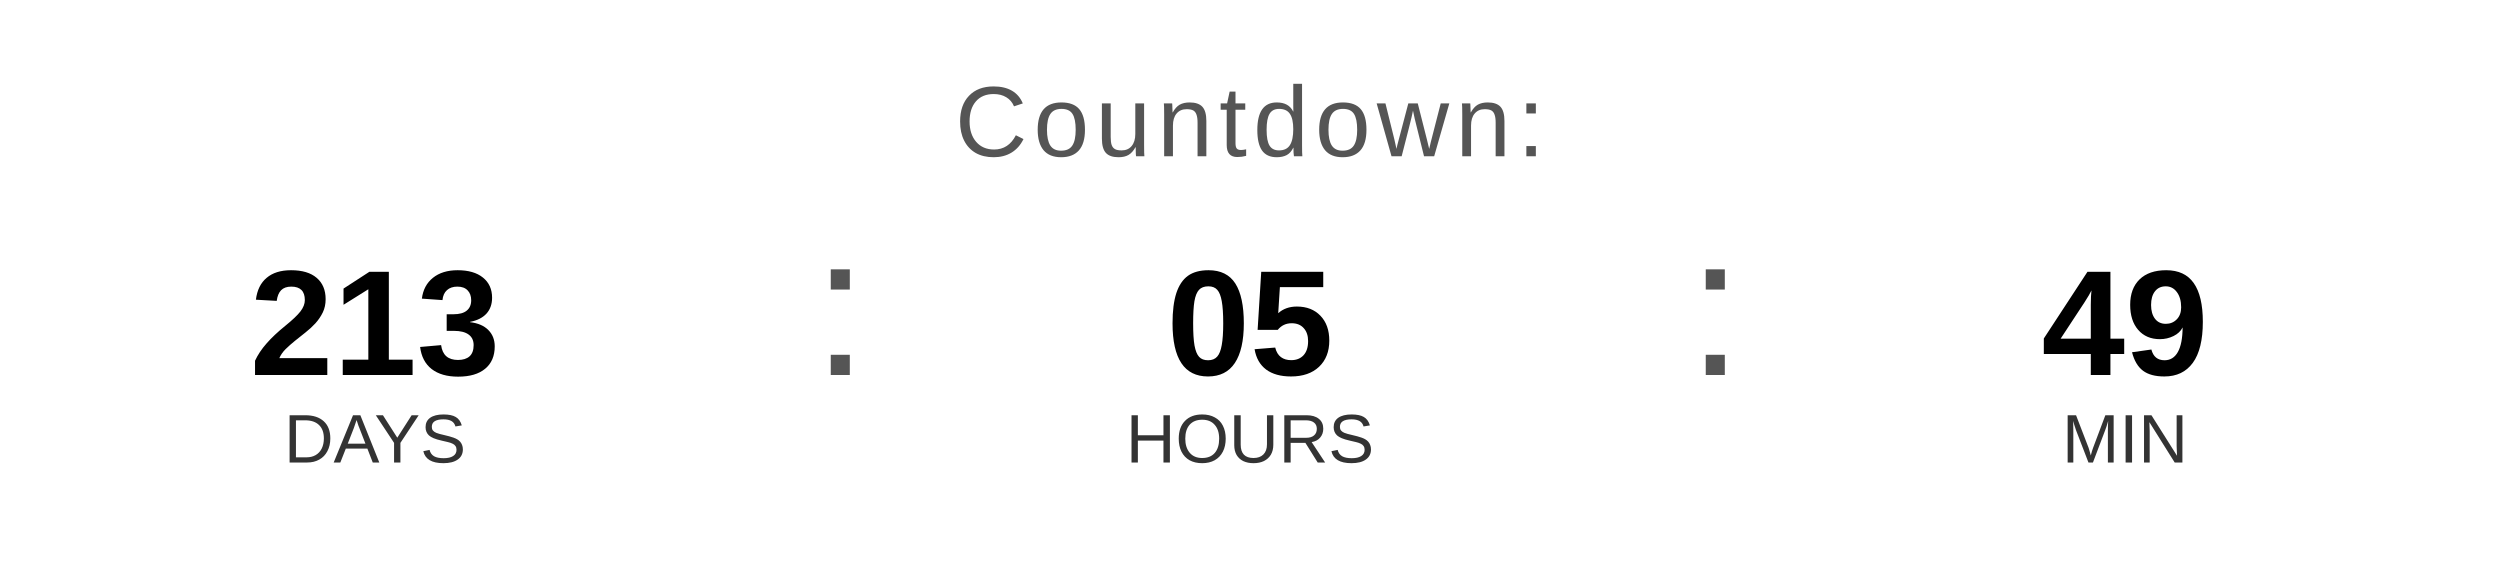
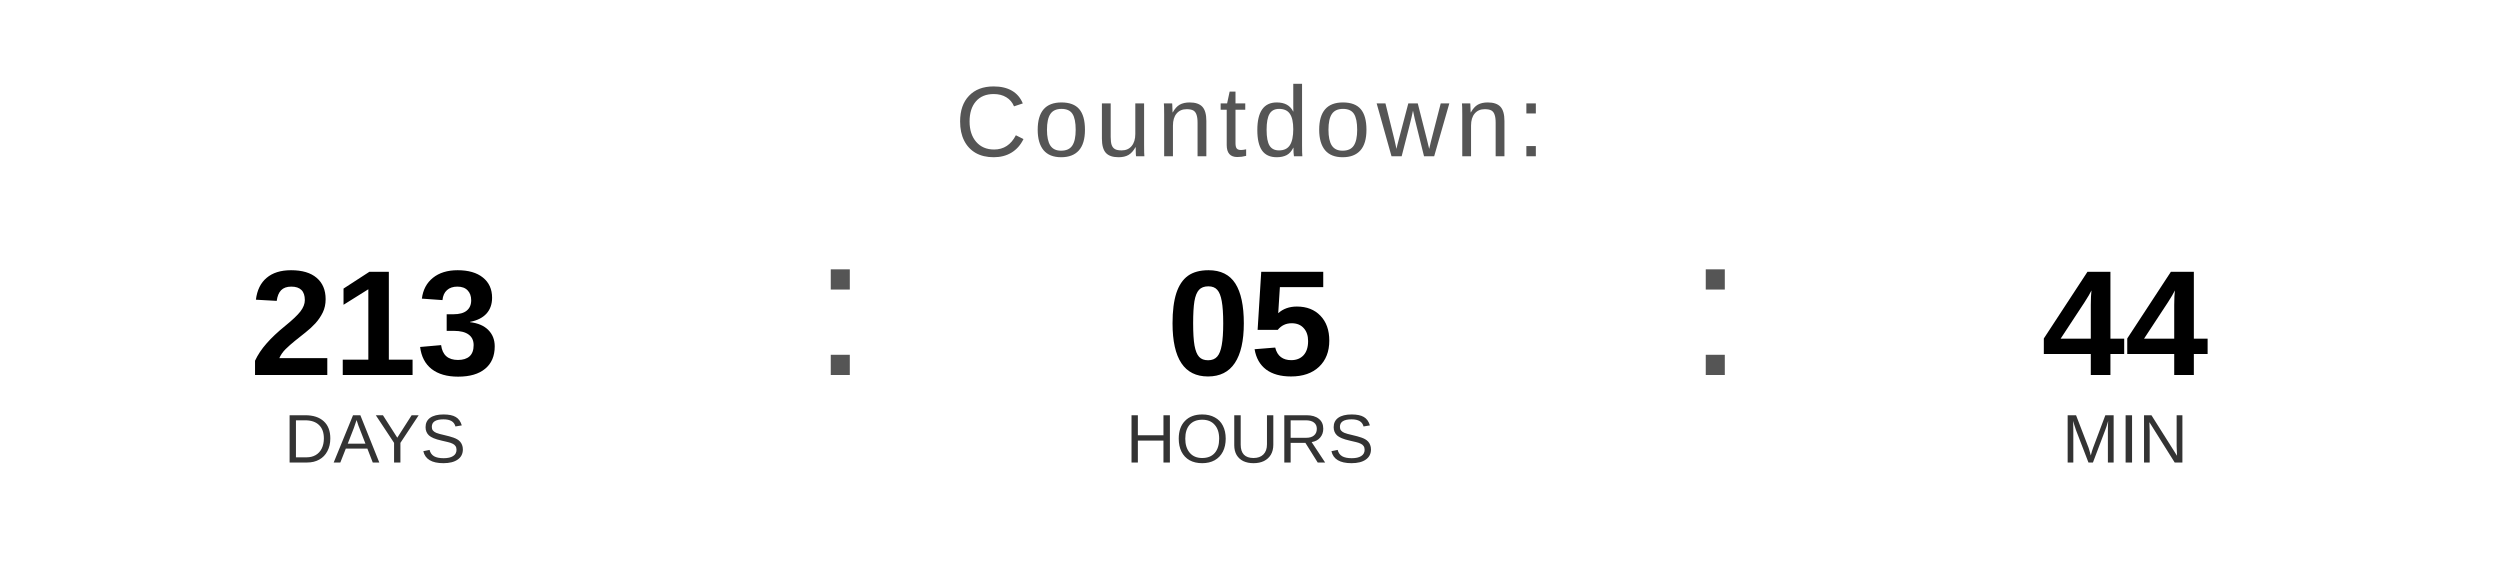
<svg xmlns="http://www.w3.org/2000/svg" width="400" height="90" viewBox="0 0 400 90">
  <text x="200" y="25" font-family="Arial, Helvetica, sans-serif" font-size="16" fill="#555555" text-anchor="middle" letter-spacing="1">
    Countdown:
  </text>
  <text x="60" y="60" font-family="Arial, Helvetica, sans-serif" font-size="24" font-weight="bold" fill="#000000" text-anchor="middle">213</text>
  <text x="60" y="74" font-family="Arial, Helvetica, sans-serif" font-size="11" fill="#333333" text-anchor="middle">DAYS</text>
  <text x="130" y="60" font-family="Arial, sans-serif" font-size="32" fill="#555555">:</text>
  <text x="200" y="60" font-family="Arial, Helvetica, sans-serif" font-size="24" font-weight="bold" fill="#000000" text-anchor="middle">05</text>
  <text x="200" y="74" font-family="Arial, Helvetica, sans-serif" font-size="11" fill="#333333" text-anchor="middle">HOURS</text>
  <text x="270" y="60" font-family="Arial, sans-serif" font-size="32" fill="#555555">:</text>
-   <text x="340" y="60" font-family="Arial, Helvetica, sans-serif" font-size="24" font-weight="bold" fill="#000000" text-anchor="middle">49</text>
+   <text x="340" y="60" font-family="Arial, Helvetica, sans-serif" font-size="24" font-weight="bold" fill="#000000" text-anchor="middle">44</text>
  <text x="340" y="74" font-family="Arial, Helvetica, sans-serif" font-size="11" fill="#333333" text-anchor="middle">MIN</text>
</svg>
